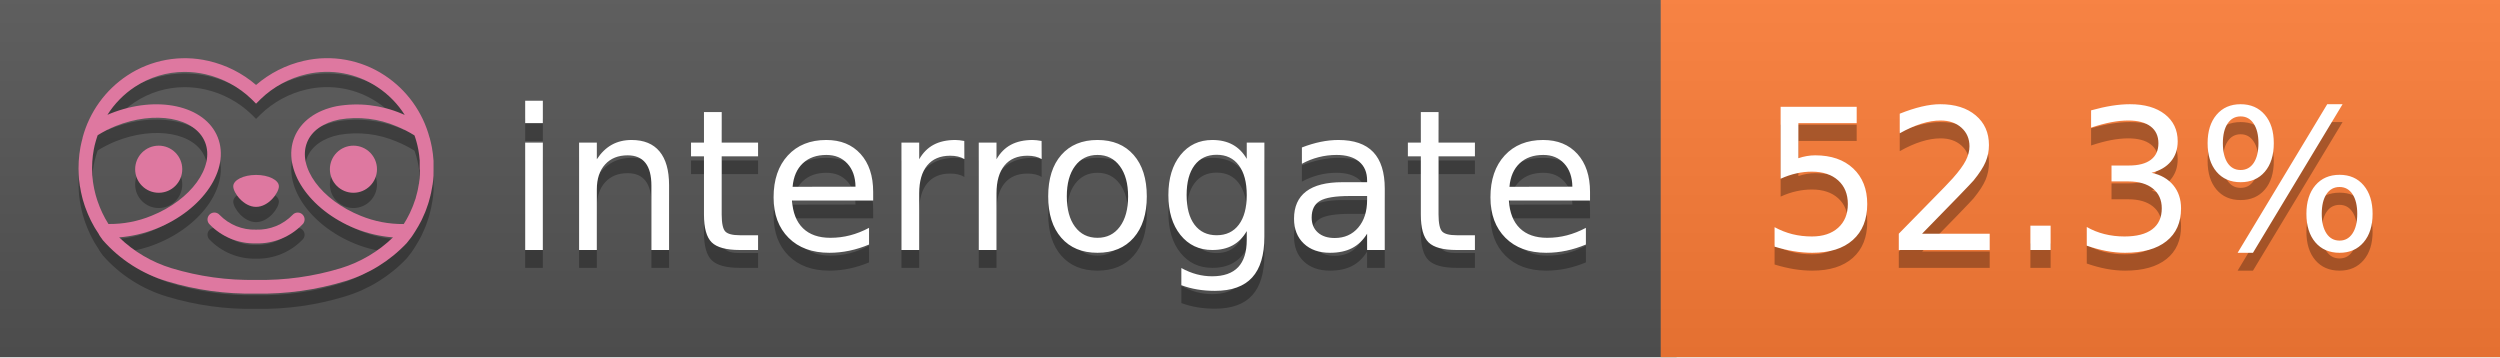
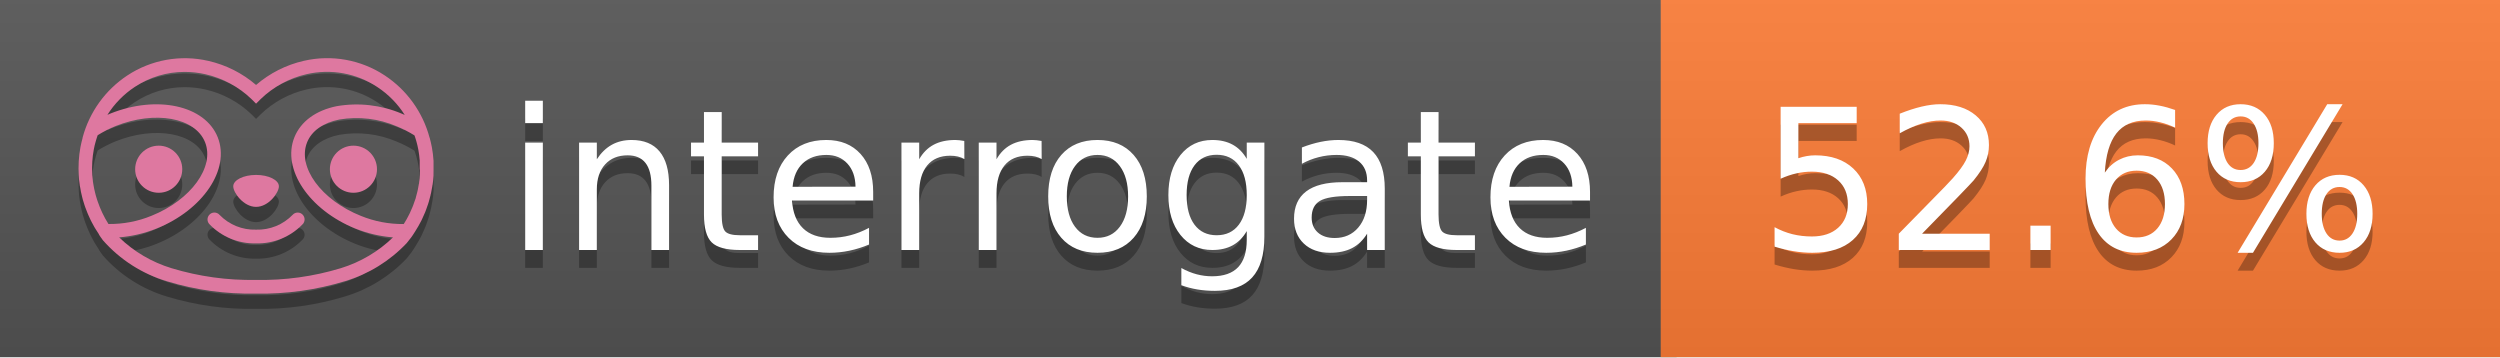
<svg xmlns="http://www.w3.org/2000/svg" width="140" height="20" viewBox="0 0 140 20" version="1.1" xml:space="preserve" style="fill-rule:evenodd;clip-rule:evenodd;stroke-linejoin:round;stroke-miterlimit:2;">
  <g transform="matrix(1,0,0,1,22,0)">
    <g id="backgrounds" transform="matrix(1.32789,0,0,1,-22.3892,0)">
      <rect x="0" y="0" width="71" height="20" style="fill:rgb(85,85,85);" />
    </g>
    <rect x="71" y="0" width="47" height="20" data-interrogate="color" style="fill:#fe7d37" />
    <g transform="matrix(1.19746,0,0,1,-22.3744,-4.85723e-16)">
      <rect x="0" y="0" width="118" height="20" style="fill:url(#_Linear1);" />
    </g>
  </g>
  <g fill="#fff" text-anchor="middle" font-family="DejaVu Sans,Verdana,Geneva,sans-serif" font-size="110">
    <text x="590" y="150" fill="#010101" fill-opacity=".3" transform="scale(.1)" textLength="610">interrogate</text>
    <text x="590" y="140" transform="scale(.1)" textLength="610">interrogate</text>
-     <text x="1160" y="150" fill="#010101" fill-opacity=".3" transform="scale(.1)" textLength="370" data-interrogate="result">52.3%</text>
-     <text x="1160" y="140" transform="scale(.1)" textLength="370" data-interrogate="result">52.3%</text>
+     <text x="1160" y="150" fill="#010101" fill-opacity=".3" transform="scale(.1)" textLength="370" data-interrogate="result">52.6%</text>
+     <text x="1160" y="140" transform="scale(.1)" textLength="370" data-interrogate="result">52.6%</text>
  </g>
  <g id="logo-shadow" transform="matrix(0.854876,0,0,0.854876,-6.73514,1.732)">
    <g transform="matrix(0.299012,0,0,0.299012,9.70229,-6.68582)">
      <path d="M50,64.25C52.76,64.25 55,61.13 55,59.75C55,58.37 52.76,57.25 50,57.25C47.24,57.25 45,58.37 45,59.75C45,61.13 47.24,64.25 50,64.25Z" style="fill:rgb(1,1,1);fill-opacity:0.3;fill-rule:nonzero;" />
    </g>
    <g transform="matrix(0.299012,0,0,0.299012,9.70229,-6.68582)">
      <path d="M88,49.05C86.506,43.475 83.018,38.638 78.2,35.46C72.969,32.002 66.539,30.844 60.43,32.26C56.576,33.145 52.995,34.958 50,37.54C46.998,34.958 43.411,33.149 39.55,32.27C33.441,30.853 27.011,32.011 21.78,35.47C16.97,38.652 13.489,43.489 12,49.06L12,49.13C11.82,49.79 11.66,50.46 11.53,51.13C11.146,53.207 11.021,55.323 11.16,57.43C11.16,58.03 11.26,58.63 11.34,59.23C11.34,59.51 11.43,59.79 11.48,60.07C11.53,60.35 11.58,60.68 11.64,60.98C11.7,61.28 11.8,61.69 11.89,62.05C11.98,62.41 11.99,62.47 12.05,62.68C12.16,63.07 12.28,63.46 12.41,63.84L12.58,64.34C12.72,64.74 12.88,65.14 13.04,65.53L13.23,65.98C13.403,66.373 13.583,66.767 13.77,67.16L13.99,67.59C14.19,67.97 14.39,68.35 14.61,68.73L14.87,69.15C15.1,69.52 15.33,69.89 15.58,70.26L15.58,70.32L15.99,70.93C16.14,71.14 16.29,71.36 16.45,71.57C20.206,75.83 25.086,78.95 30.53,80.57C36.839,82.48 43.41,83.385 50,83.25C56.599,83.374 63.177,82.456 69.49,80.53C74.644,78.978 79.303,76.102 83,72.19C83.34,71.78 83.65,71.35 84,70.92L84.18,70.66L84.33,70.44L84.41,70.32C84.55,70.12 84.67,69.9 84.81,69.7C85.07,69.3 85.32,68.89 85.55,68.48C85.78,68.07 86.02,67.65 86.23,67.22C86.31,67.05 86.39,66.88 86.47,66.7C86.67,66.28 86.85,65.87 87.03,65.44L87.23,64.92C87.397,64.487 87.55,64.05 87.69,63.61L87.85,63.09C87.98,62.64 88.1,62.19 88.21,61.74C88.21,61.57 88.3,61.39 88.33,61.22C88.43,60.75 88.52,60.22 88.6,59.79C88.6,59.64 88.66,59.49 88.68,59.33C88.77,58.71 88.84,58.08 88.88,57.45L88.88,54.17C88.817,53.164 88.693,52.162 88.51,51.17C88.38,50.5 88.23,49.84 88.05,49.17L88,49.05ZM85.89,56.44L85.89,57.23C85.89,57.78 85.79,58.32 85.72,58.86C85.72,59.01 85.72,59.15 85.65,59.3C85.59,59.7 85.51,60.11 85.43,60.51L85.32,60.99C85.23,61.38 85.12,61.77 85.01,62.16C85.01,62.31 84.93,62.46 84.88,62.6C84.74,63.04 84.59,63.47 84.42,63.9L84.27,64.28C84.1,64.71 83.91,65.14 83.71,65.56C83.51,65.98 83.43,66.12 83.28,66.4L83.01,66.91C82.83,67.223 82.643,67.537 82.45,67.85L82.35,68.01C79.121,68.047 75.918,67.434 72.93,66.21C64.27,62.74 59,55.52 61.18,50.11C62.18,47.6 64.7,45.82 68.26,45.11C72.489,44.395 76.835,44.908 80.78,46.59C82.141,47.144 83.453,47.813 84.7,48.59C84.76,48.76 84.82,48.93 84.88,49.1C84.94,49.27 85.05,49.63 85.12,49.9C85.28,50.5 85.44,51.1 85.55,51.73C85.691,52.507 85.792,53.292 85.85,54.08L85.85,55.89C85.85,56.12 85.91,56.25 85.91,56.45L85.89,56.44ZM17.66,68C16.668,66.435 15.869,64.756 15.28,63L15.17,62.68C15.06,62.35 14.96,62.01 14.87,61.68C14.823,61.493 14.777,61.31 14.73,61.13C14.66,60.84 14.59,60.55 14.53,60.27C14.47,59.99 14.43,59.72 14.38,59.44C14.33,59.16 14.3,59 14.27,58.78C14.2,58.27 14.15,57.78 14.11,57.23L14.11,57.03C14.008,55.236 14.122,53.437 14.45,51.67C14.56,51.06 14.71,50.46 14.88,49.87C14.96,49.59 15.04,49.32 15.13,49.05C15.22,48.78 15.24,48.72 15.3,48.55C16.548,47.774 17.859,47.105 19.22,46.55C27.86,43.09 36.65,44.67 38.82,50.08C40.99,55.49 35.73,62.74 27.09,66.2C24.101,67.431 20.893,68.043 17.66,68ZM68.57,77.68C62.554,79.508 56.287,80.376 50,80.25C43.737,80.37 37.495,79.506 31.5,77.69C27.185,76.38 23.243,74.062 20,70.93C22.815,70.706 25.58,70.055 28.2,69C38.37,64.92 44.39,56 41.6,49C38.81,42 28.27,39.72 18.1,43.8L17.43,44.09C18.973,41.648 21.019,39.561 23.43,37.97C26.671,35.824 30.473,34.68 34.36,34.68C35.884,34.681 37.404,34.852 38.89,35.19C42.694,36.049 46.191,37.935 49,40.64L50,41.64L51,40.64C53.797,37.937 57.279,36.049 61.07,35.18C66.402,33.947 72.014,34.968 76.57,38C78.98,39.588 81.026,41.671 82.57,44.11L81.9,43.82C77.409,41.921 72.464,41.355 67.66,42.19C63.08,43.12 59.79,45.54 58.39,49.02C55.6,55.97 61.62,64.94 71.79,69.02C74.414,70.07 77.182,70.714 80,70.93C76.776,74.05 72.859,76.363 68.57,77.68Z" style="fill:rgb(1,1,1);fill-opacity:0.3;fill-rule:nonzero;" />
    </g>
    <g transform="matrix(0.299012,0,0,0.299012,9.70229,-6.68582)">
      <circle cx="71.33" cy="56" r="5.16" style="fill:rgb(1,1,1);fill-opacity:0.3;" />
    </g>
    <g transform="matrix(0.299012,0,0,0.299012,9.70229,-6.68582)">
      <circle cx="28.67" cy="56" r="5.16" style="fill:rgb(1,1,1);fill-opacity:0.3;" />
    </g>
    <g transform="matrix(0.299012,0,0,0.299012,9.70229,-6.68582)">
      <path d="M58,66C55.912,68.161 53.003,69.339 50,69.24C46.997,69.339 44.088,68.161 42,66C41.714,65.677 41.302,65.491 40.87,65.491C40.042,65.491 39.361,66.172 39.361,67C39.361,67.368 39.496,67.724 39.74,68C42.403,70.804 46.134,72.35 50,72.25C53.862,72.347 57.59,70.802 60.25,68C60.495,67.725 60.63,67.369 60.63,67C60.63,66.174 59.951,65.495 59.125,65.495C58.695,65.495 58.285,65.679 58,66Z" style="fill:rgb(1,1,1);fill-opacity:0.3;fill-rule:nonzero;" />
    </g>
  </g>
  <g id="logo-pink" transform="matrix(0.854876,0,0,0.854876,-6.73514,0.877124)">
    <g transform="matrix(0.299012,0,0,0.299012,9.70229,-6.68582)">
      <path d="M50,64.25C52.76,64.25 55,61.13 55,59.75C55,58.37 52.76,57.25 50,57.25C47.24,57.25 45,58.37 45,59.75C45,61.13 47.24,64.25 50,64.25Z" style="fill:rgb(222,120,160);fill-rule:nonzero;" />
    </g>
    <g transform="matrix(0.299012,0,0,0.299012,9.70229,-6.68582)">
      <path d="M88,49.05C86.506,43.475 83.018,38.638 78.2,35.46C72.969,32.002 66.539,30.844 60.43,32.26C56.576,33.145 52.995,34.958 50,37.54C46.998,34.958 43.411,33.149 39.55,32.27C33.441,30.853 27.011,32.011 21.78,35.47C16.97,38.652 13.489,43.489 12,49.06L12,49.13C11.82,49.79 11.66,50.46 11.53,51.13C11.146,53.207 11.021,55.323 11.16,57.43C11.16,58.03 11.26,58.63 11.34,59.23C11.34,59.51 11.43,59.79 11.48,60.07C11.53,60.35 11.58,60.68 11.64,60.98C11.7,61.28 11.8,61.69 11.89,62.05C11.98,62.41 11.99,62.47 12.05,62.68C12.16,63.07 12.28,63.46 12.41,63.84L12.58,64.34C12.72,64.74 12.88,65.14 13.04,65.53L13.23,65.98C13.403,66.373 13.583,66.767 13.77,67.16L13.99,67.59C14.19,67.97 14.39,68.35 14.61,68.73L14.87,69.15C15.1,69.52 15.33,69.89 15.58,70.26L15.58,70.32L15.99,70.93C16.14,71.14 16.29,71.36 16.45,71.57C20.206,75.83 25.086,78.95 30.53,80.57C36.839,82.48 43.41,83.385 50,83.25C56.599,83.374 63.177,82.456 69.49,80.53C74.644,78.978 79.303,76.102 83,72.19C83.34,71.78 83.65,71.35 84,70.92L84.18,70.66L84.33,70.44L84.41,70.32C84.55,70.12 84.67,69.9 84.81,69.7C85.07,69.3 85.32,68.89 85.55,68.48C85.78,68.07 86.02,67.65 86.23,67.22C86.31,67.05 86.39,66.88 86.47,66.7C86.67,66.28 86.85,65.87 87.03,65.44L87.23,64.92C87.397,64.487 87.55,64.05 87.69,63.61L87.85,63.09C87.98,62.64 88.1,62.19 88.21,61.74C88.21,61.57 88.3,61.39 88.33,61.22C88.43,60.75 88.52,60.22 88.6,59.79C88.6,59.64 88.66,59.49 88.68,59.33C88.77,58.71 88.84,58.08 88.88,57.45L88.88,54.17C88.817,53.164 88.693,52.162 88.51,51.17C88.38,50.5 88.23,49.84 88.05,49.17L88,49.05ZM85.89,56.44L85.89,57.23C85.89,57.78 85.79,58.32 85.72,58.86C85.72,59.01 85.72,59.15 85.65,59.3C85.59,59.7 85.51,60.11 85.43,60.51L85.32,60.99C85.23,61.38 85.12,61.77 85.01,62.16C85.01,62.31 84.93,62.46 84.88,62.6C84.74,63.04 84.59,63.47 84.42,63.9L84.27,64.28C84.1,64.71 83.91,65.14 83.71,65.56C83.51,65.98 83.43,66.12 83.28,66.4L83.01,66.91C82.83,67.223 82.643,67.537 82.45,67.85L82.35,68.01C79.121,68.047 75.918,67.434 72.93,66.21C64.27,62.74 59,55.52 61.18,50.11C62.18,47.6 64.7,45.82 68.26,45.11C72.489,44.395 76.835,44.908 80.78,46.59C82.141,47.144 83.453,47.813 84.7,48.59C84.76,48.76 84.82,48.93 84.88,49.1C84.94,49.27 85.05,49.63 85.12,49.9C85.28,50.5 85.44,51.1 85.55,51.73C85.691,52.507 85.792,53.292 85.85,54.08L85.85,55.89C85.85,56.12 85.91,56.25 85.91,56.45L85.89,56.44ZM17.66,68C16.668,66.435 15.869,64.756 15.28,63L15.17,62.68C15.06,62.35 14.96,62.01 14.87,61.68C14.823,61.493 14.777,61.31 14.73,61.13C14.66,60.84 14.59,60.55 14.53,60.27C14.47,59.99 14.43,59.72 14.38,59.44C14.33,59.16 14.3,59 14.27,58.78C14.2,58.27 14.15,57.78 14.11,57.23L14.11,57.03C14.008,55.236 14.122,53.437 14.45,51.67C14.56,51.06 14.71,50.46 14.88,49.87C14.96,49.59 15.04,49.32 15.13,49.05C15.22,48.78 15.24,48.72 15.3,48.55C16.548,47.774 17.859,47.105 19.22,46.55C27.86,43.09 36.65,44.67 38.82,50.08C40.99,55.49 35.73,62.74 27.09,66.2C24.101,67.431 20.893,68.043 17.66,68ZM68.57,77.68C62.554,79.508 56.287,80.376 50,80.25C43.737,80.37 37.495,79.506 31.5,77.69C27.185,76.38 23.243,74.062 20,70.93C22.815,70.706 25.58,70.055 28.2,69C38.37,64.92 44.39,56 41.6,49C38.81,42 28.27,39.72 18.1,43.8L17.43,44.09C18.973,41.648 21.019,39.561 23.43,37.97C26.671,35.824 30.473,34.68 34.36,34.68C35.884,34.681 37.404,34.852 38.89,35.19C42.694,36.049 46.191,37.935 49,40.64L50,41.64L51,40.64C53.797,37.937 57.279,36.049 61.07,35.18C66.402,33.947 72.014,34.968 76.57,38C78.98,39.588 81.026,41.671 82.57,44.11L81.9,43.82C77.409,41.921 72.464,41.355 67.66,42.19C63.08,43.12 59.79,45.54 58.39,49.02C55.6,55.97 61.62,64.94 71.79,69.02C74.414,70.07 77.182,70.714 80,70.93C76.776,74.05 72.859,76.363 68.57,77.68Z" style="fill:rgb(222,120,160);fill-rule:nonzero;" />
    </g>
    <g transform="matrix(0.299012,0,0,0.299012,9.70229,-6.68582)">
      <circle cx="71.33" cy="56" r="5.16" style="fill:rgb(222,120,160);" />
    </g>
    <g transform="matrix(0.299012,0,0,0.299012,9.70229,-6.68582)">
      <circle cx="28.67" cy="56" r="5.16" style="fill:rgb(222,120,160);" />
    </g>
    <g transform="matrix(0.299012,0,0,0.299012,9.70229,-6.68582)">
      <path d="M58,66C55.912,68.161 53.003,69.339 50,69.24C46.997,69.339 44.088,68.161 42,66C41.714,65.677 41.302,65.491 40.87,65.491C40.042,65.491 39.361,66.172 39.361,67C39.361,67.368 39.496,67.724 39.74,68C42.403,70.804 46.134,72.35 50,72.25C53.862,72.347 57.59,70.802 60.25,68C60.495,67.725 60.63,67.369 60.63,67C60.63,66.174 59.951,65.495 59.125,65.495C58.695,65.495 58.285,65.679 58,66Z" style="fill:rgb(222,120,160);fill-rule:nonzero;" />
    </g>
  </g>
  <defs>
    <linearGradient id="_Linear1" x1="0" y1="0" x2="1" y2="0" gradientUnits="userSpaceOnUse" gradientTransform="matrix(1.22465e-15,20,-20,1.22465e-15,0,0)">
      <stop offset="0" style="stop-color:rgb(187,187,187);stop-opacity:0.1" />
      <stop offset="1" style="stop-color:black;stop-opacity:0.1" />
    </linearGradient>
  </defs>
</svg>
